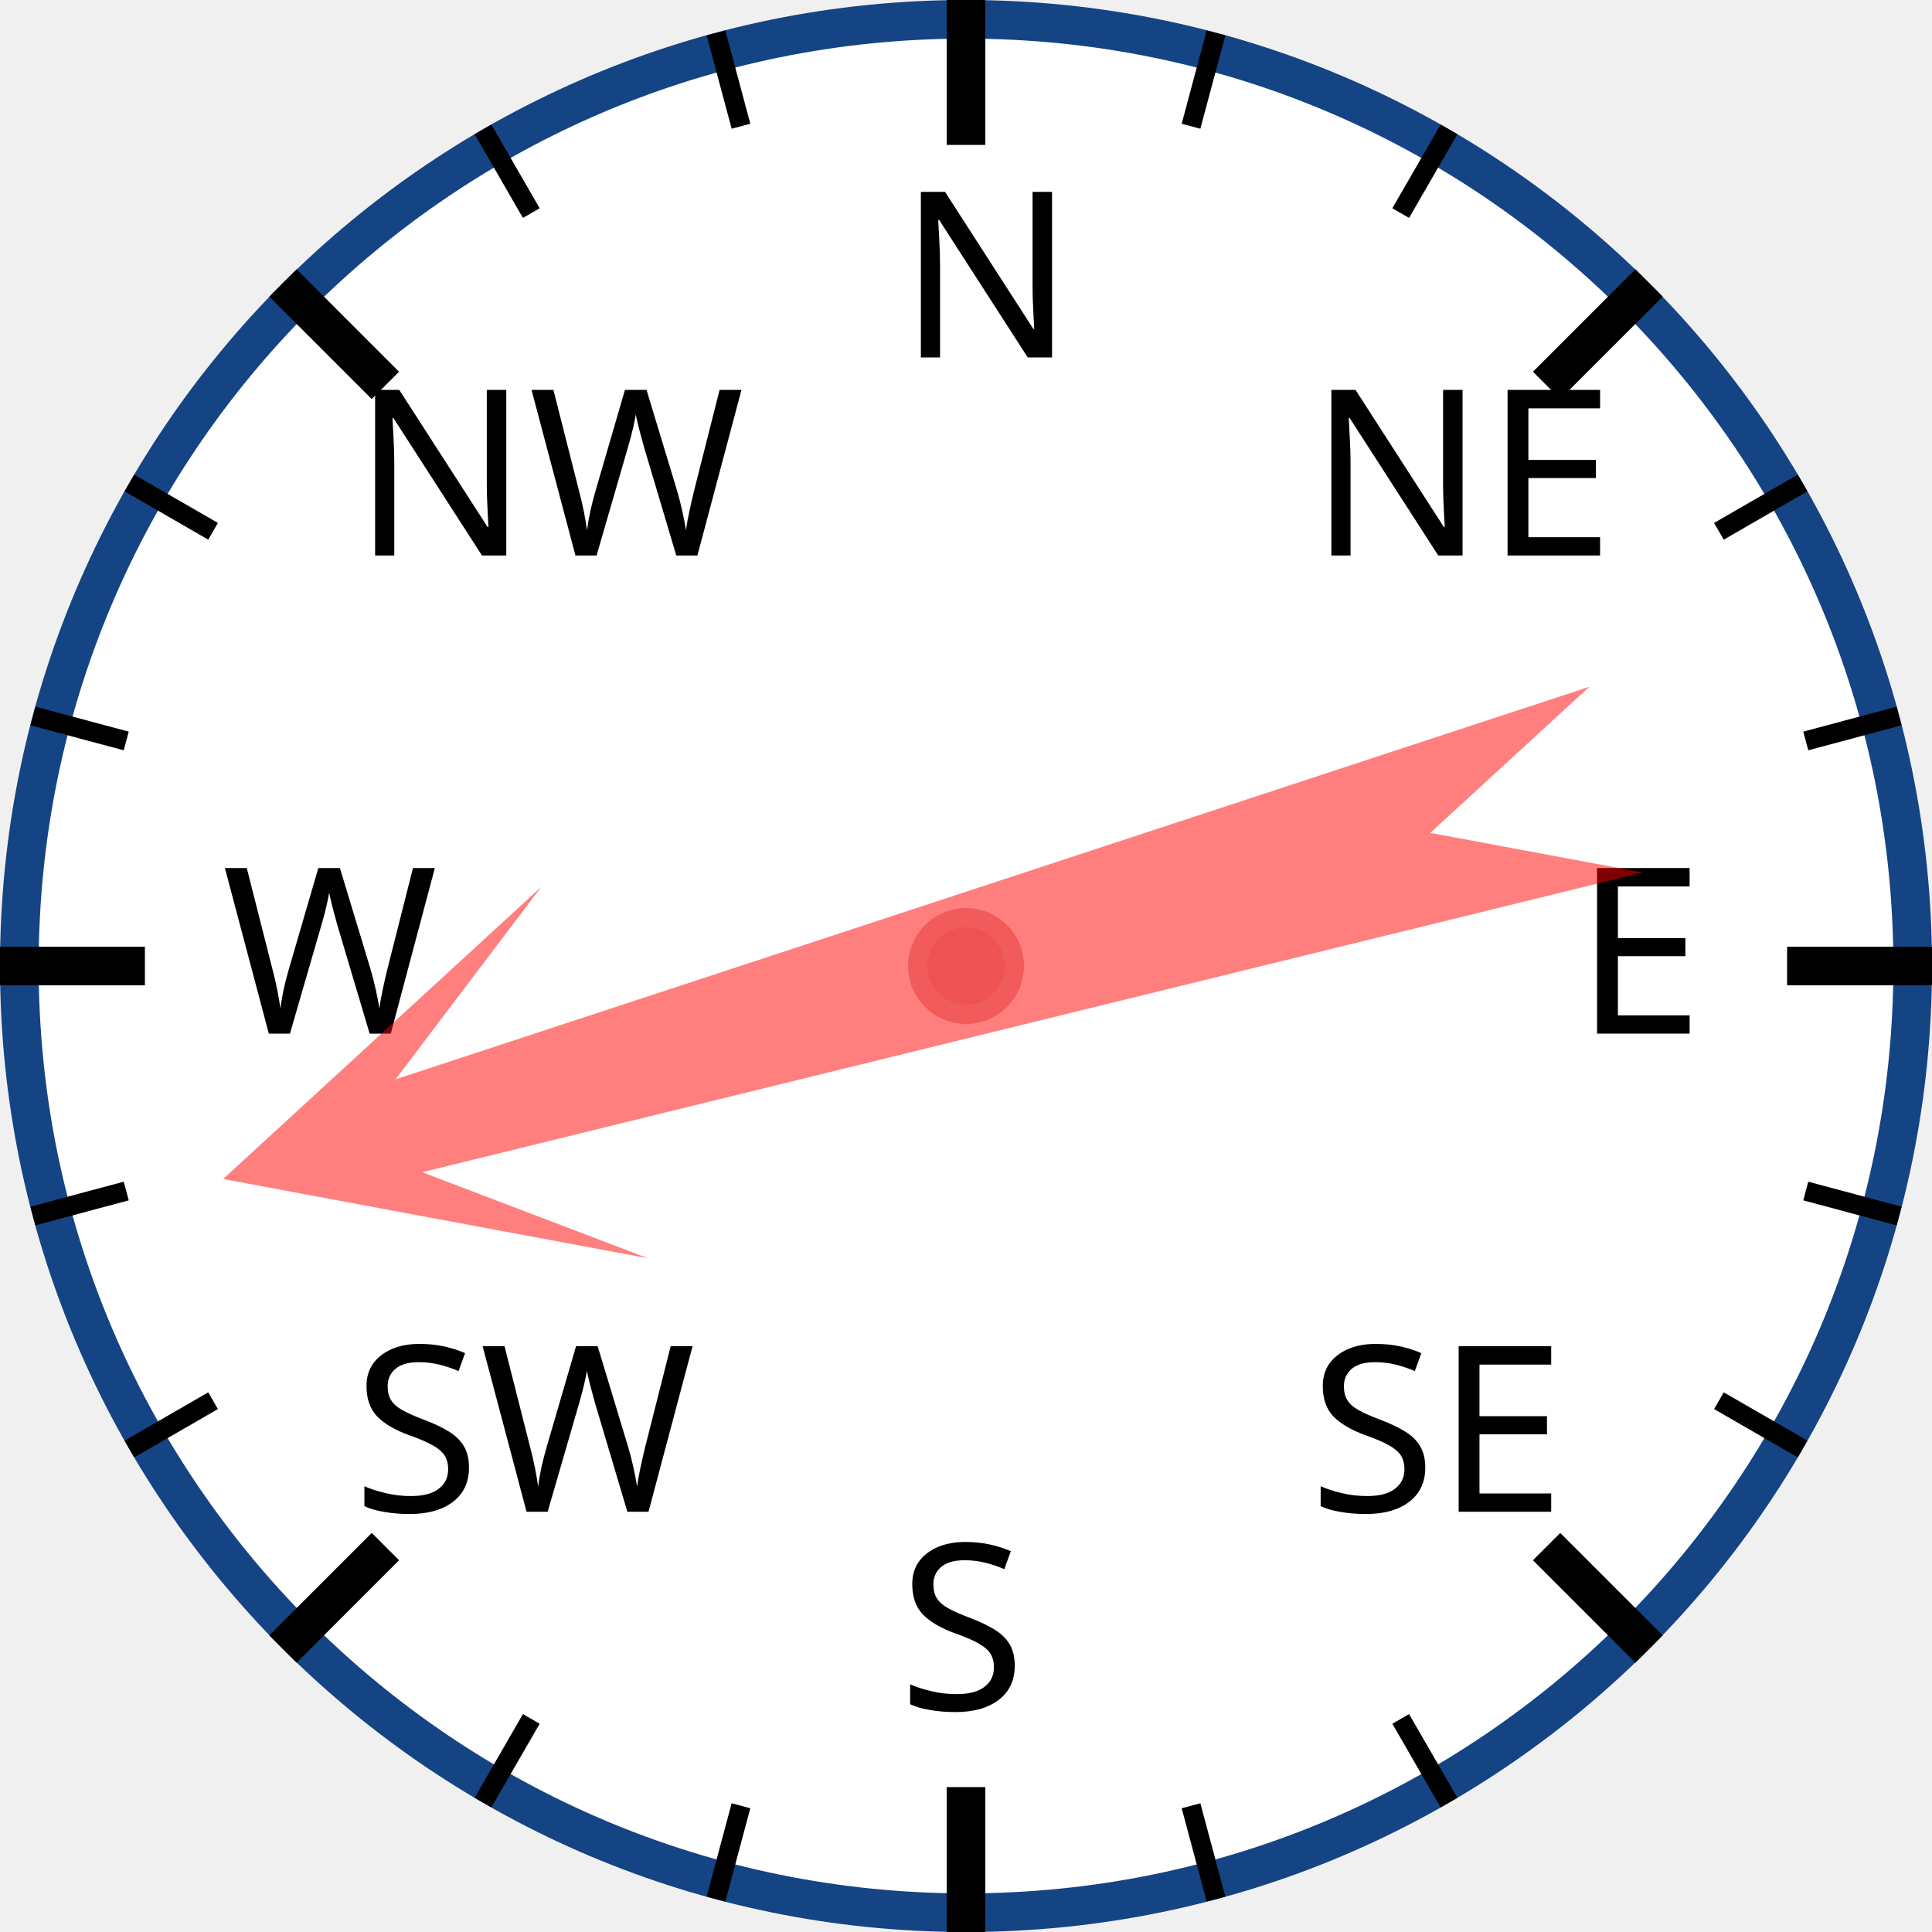
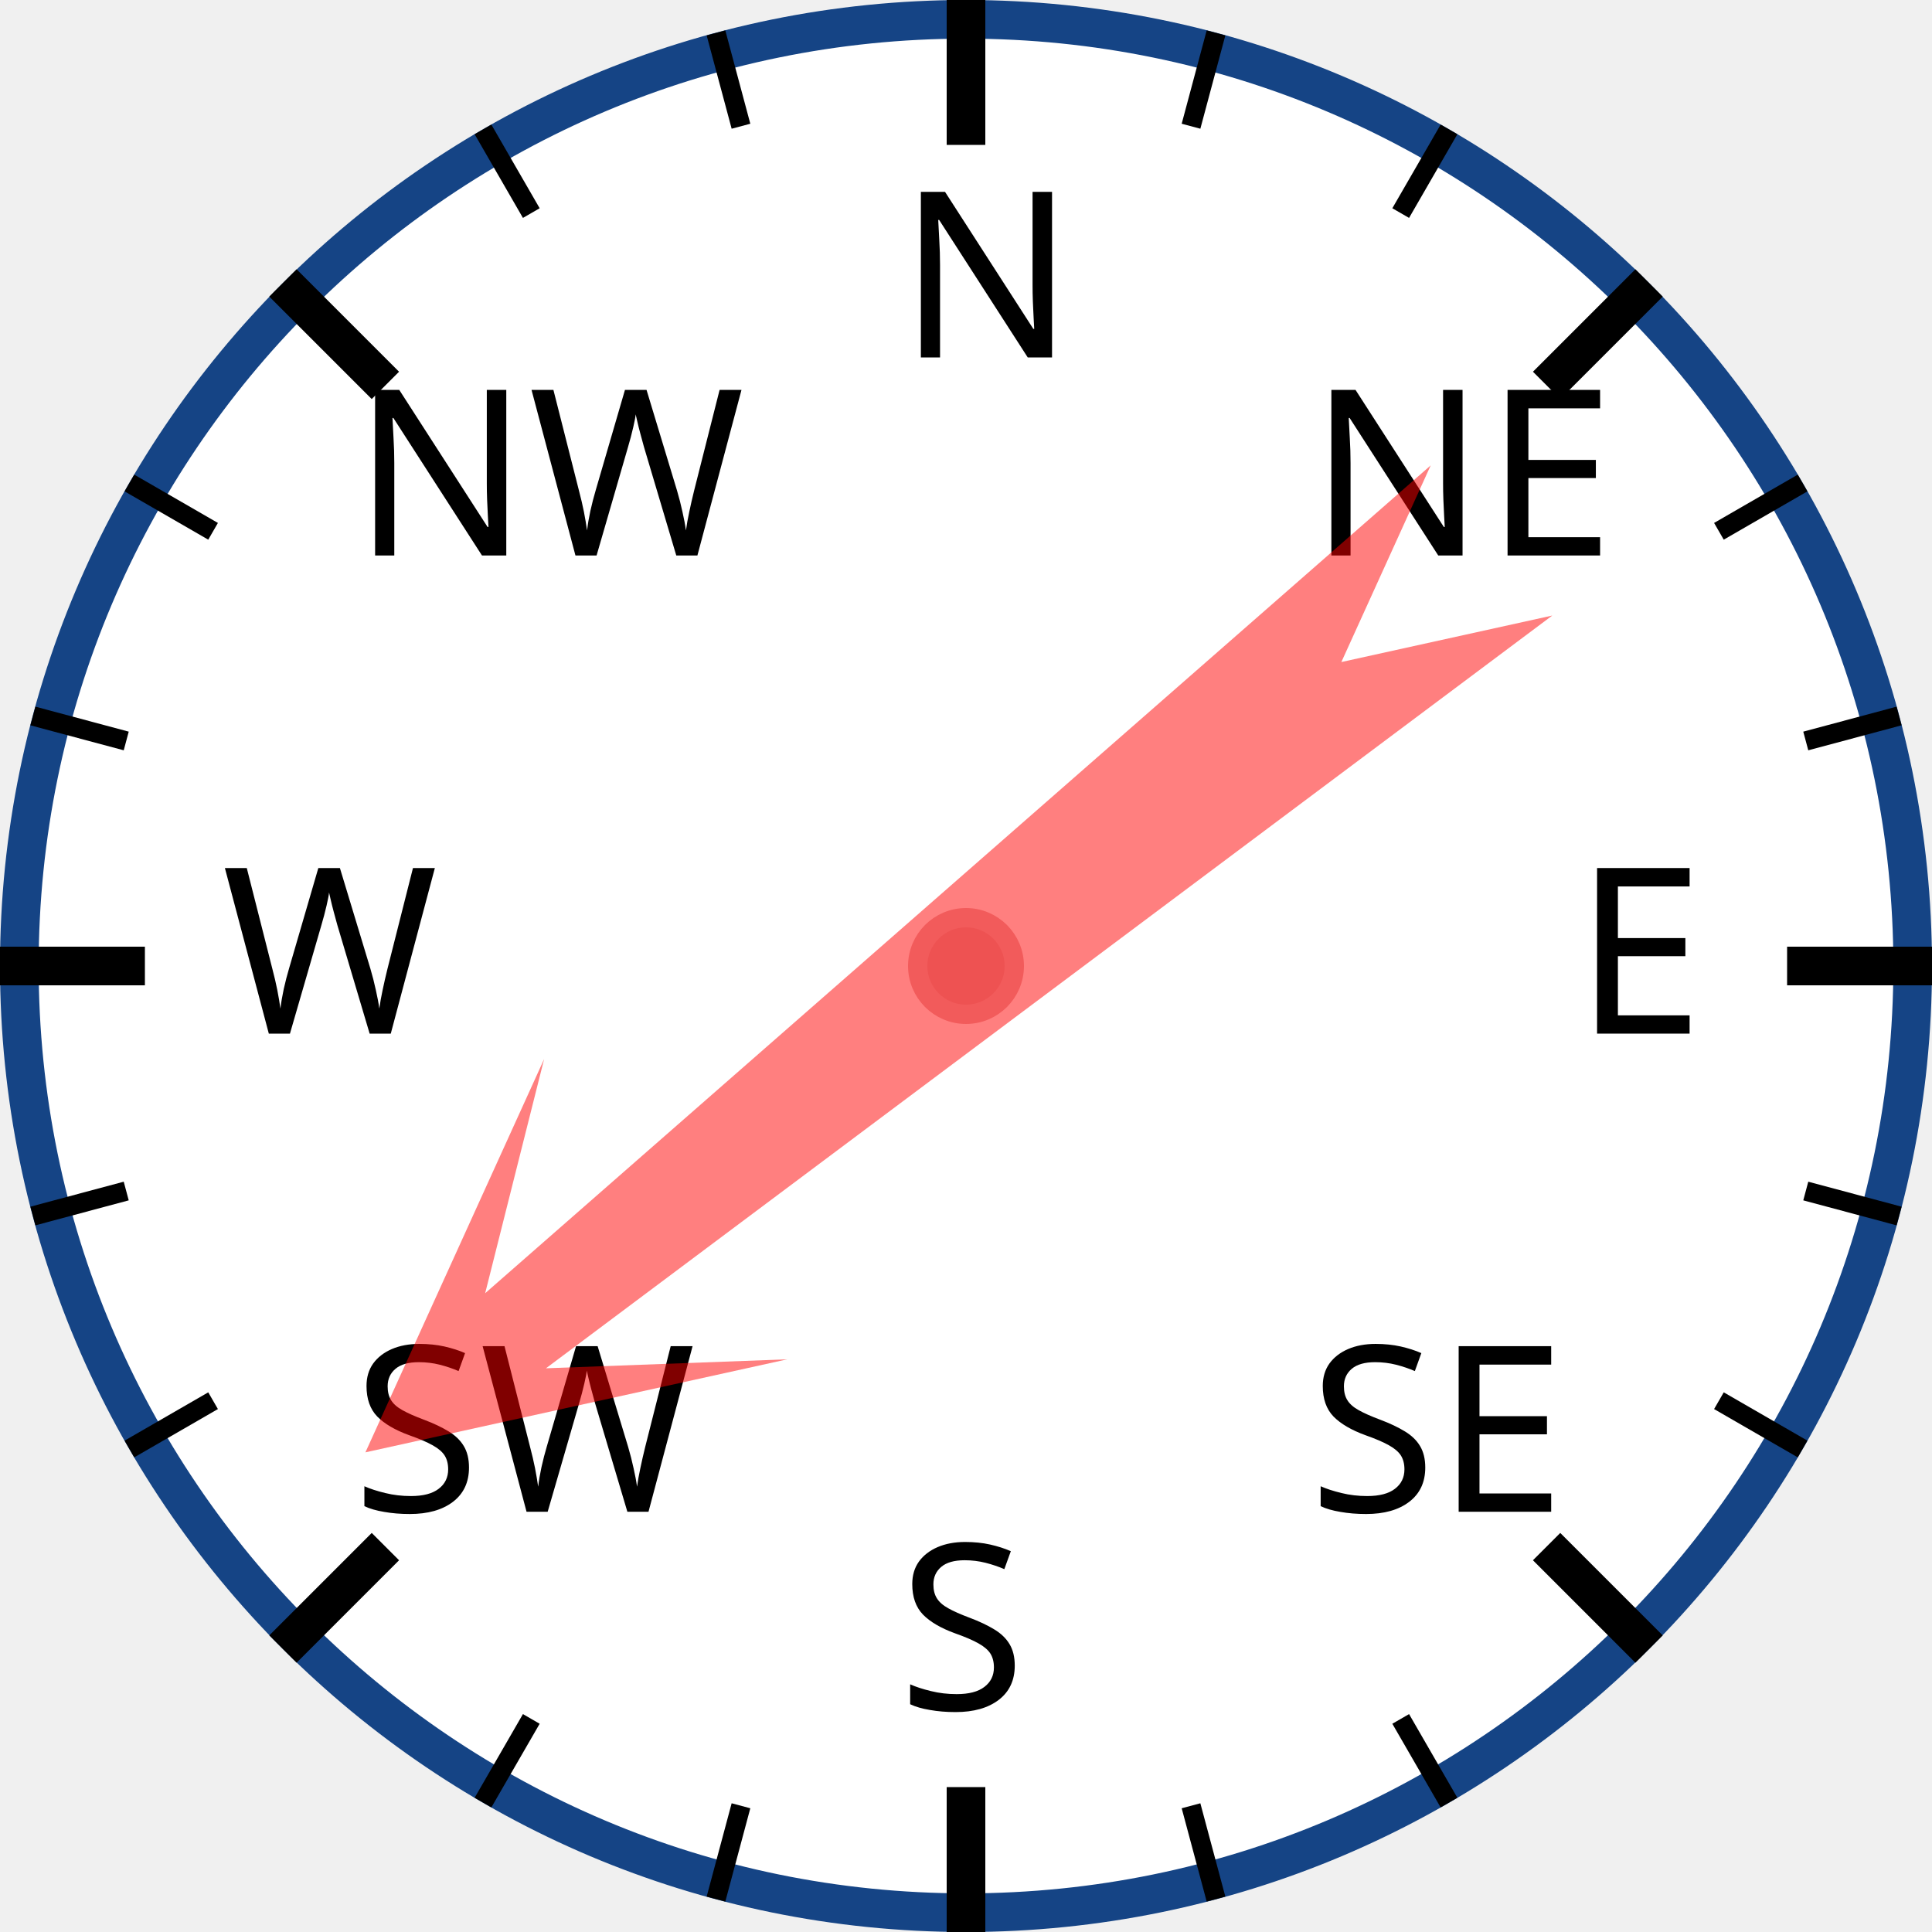
<svg xmlns="http://www.w3.org/2000/svg" width="120px" height="120px" viewBox="0 0 200 200">
  <circle cx="100" cy="100" r="98" style="fill: white; stroke: #154485; stroke-width: 4;" />
  <text x="93.0" y="37.0" style="font-family: sans-serif; font-size: 18pt;">N</text>
  <line x1="100.0" y1="0.0" x2="100.0" y2="15.0" style="stroke: black; stroke-width: 4;" />
  <line x1="74.118" y1="3.407" x2="76.706" y2="13.067" style="stroke: black; stroke-width: 2;" />
  <line x1="50" y1="13.397" x2="55" y2="22.058" style="stroke: black; stroke-width: 2;" />
  <text x="36.503" y="57.503" style="font-family: sans-serif; font-size: 18pt;">NW</text>
  <line x1="29.289" y1="29.289" x2="39.896" y2="39.896" style="stroke: black; stroke-width: 4;" />
  <line x1="13.397" y1="50" x2="22.058" y2="55" style="stroke: black; stroke-width: 2;" />
  <line x1="3.407" y1="74.118" x2="13.067" y2="76.706" style="stroke: black; stroke-width: 2;" />
  <text x="23.0" y="107.0" style="font-family: sans-serif; font-size: 18pt;">W</text>
  <line x1="0.0" y1="100.0" x2="15.0" y2="100.0" style="stroke: black; stroke-width: 4;" />
  <line x1="3.407" y1="125.882" x2="13.067" y2="123.294" style="stroke: black; stroke-width: 2;" />
  <line x1="13.397" y1="150" x2="22.058" y2="145" style="stroke: black; stroke-width: 2;" />
  <text x="36.503" y="156.497" style="font-family: sans-serif; font-size: 18pt;">SW</text>
  <line x1="29.289" y1="170.711" x2="39.896" y2="160.104" style="stroke: black; stroke-width: 4;" />
  <line x1="50" y1="186.603" x2="55" y2="177.942" style="stroke: black; stroke-width: 2;" />
  <line x1="74.118" y1="196.593" x2="76.706" y2="186.933" style="stroke: black; stroke-width: 2;" />
  <text x="93" y="177.0" style="font-family: sans-serif; font-size: 18pt;">S</text>
  <line x1="100" y1="200.0" x2="100" y2="185.0" style="stroke: black; stroke-width: 4;" />
  <line x1="125.882" y1="196.593" x2="123.294" y2="186.933" style="stroke: black; stroke-width: 2;" />
  <line x1="150.0" y1="186.603" x2="145.0" y2="177.942" style="stroke: black; stroke-width: 2;" />
  <text x="135.497" y="156.497" style="font-family: sans-serif; font-size: 18pt;">SE</text>
  <line x1="170.711" y1="170.711" x2="160.104" y2="160.104" style="stroke: black; stroke-width: 4;" />
  <line x1="186.603" y1="150" x2="177.942" y2="145" style="stroke: black; stroke-width: 2;" />
  <line x1="196.593" y1="125.882" x2="186.933" y2="123.294" style="stroke: black; stroke-width: 2;" />
  <text x="163.0" y="107" style="font-family: sans-serif; font-size: 18pt;">E</text>
  <line x1="200.0" y1="100" x2="185.0" y2="100" style="stroke: black; stroke-width: 4;" />
  <line x1="196.593" y1="74.118" x2="186.933" y2="76.706" style="stroke: black; stroke-width: 2;" />
  <line x1="186.603" y1="50" x2="177.942" y2="55" style="stroke: black; stroke-width: 2;" />
  <text x="135.497" y="57.503" style="font-family: sans-serif; font-size: 18pt;">NE</text>
  <line x1="170.711" y1="29.289" x2="160.104" y2="39.896" style="stroke: black; stroke-width: 4;" />
  <line x1="150" y1="13.397" x2="145" y2="22.058" style="stroke: black; stroke-width: 2;" />
  <line x1="125.882" y1="3.407" x2="123.294" y2="13.067" style="stroke: black; stroke-width: 2;" />
-   <polygon points="100 20 120 60 105 40 110 170 100 150 90 170 95 40 80 60" style="fill: red; fill-opacity: 0.5;" transform="rotate(254,100,100)" />
+   <polygon points="100 20 120 60 105 40 110 170 100 150 90 170 95 40 80 60" style="fill: red; fill-opacity: 0.5;" transform="rotate(231,100,100)" />
  <circle cx="100" cy="100" r="5" style="fill: #EE5252; stroke: #F25B5B; stroke-width: 2;" />
</svg>
